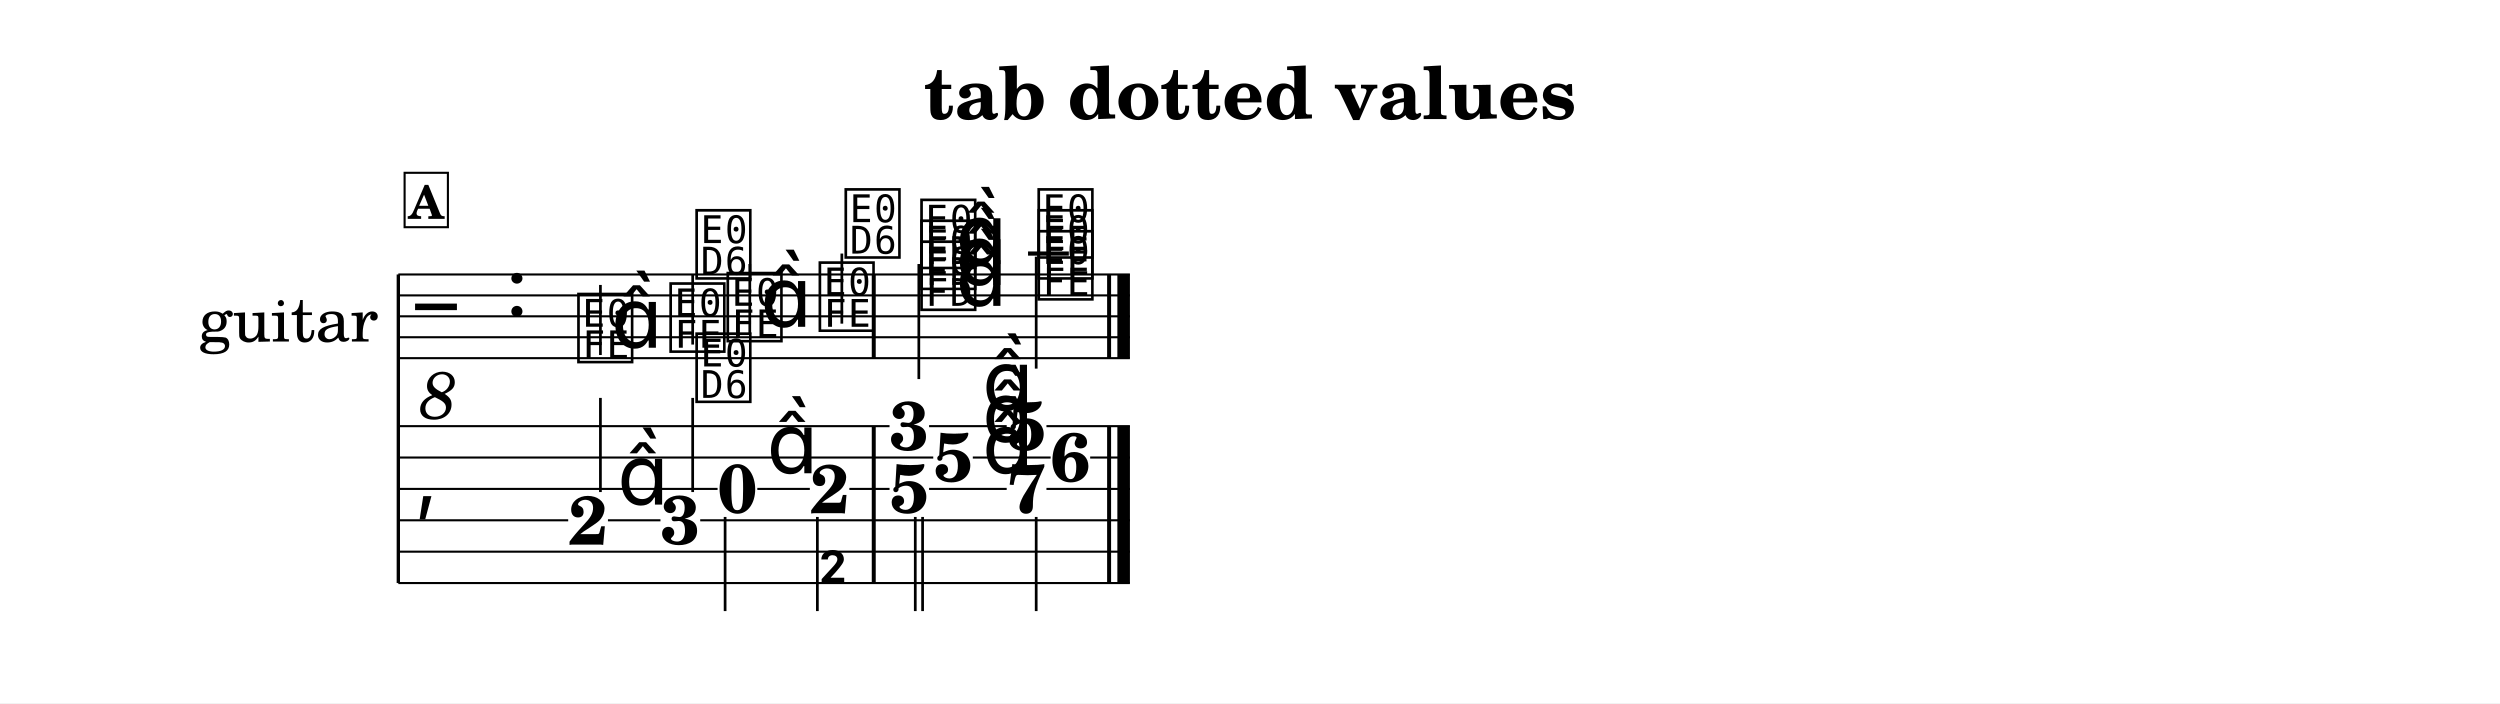
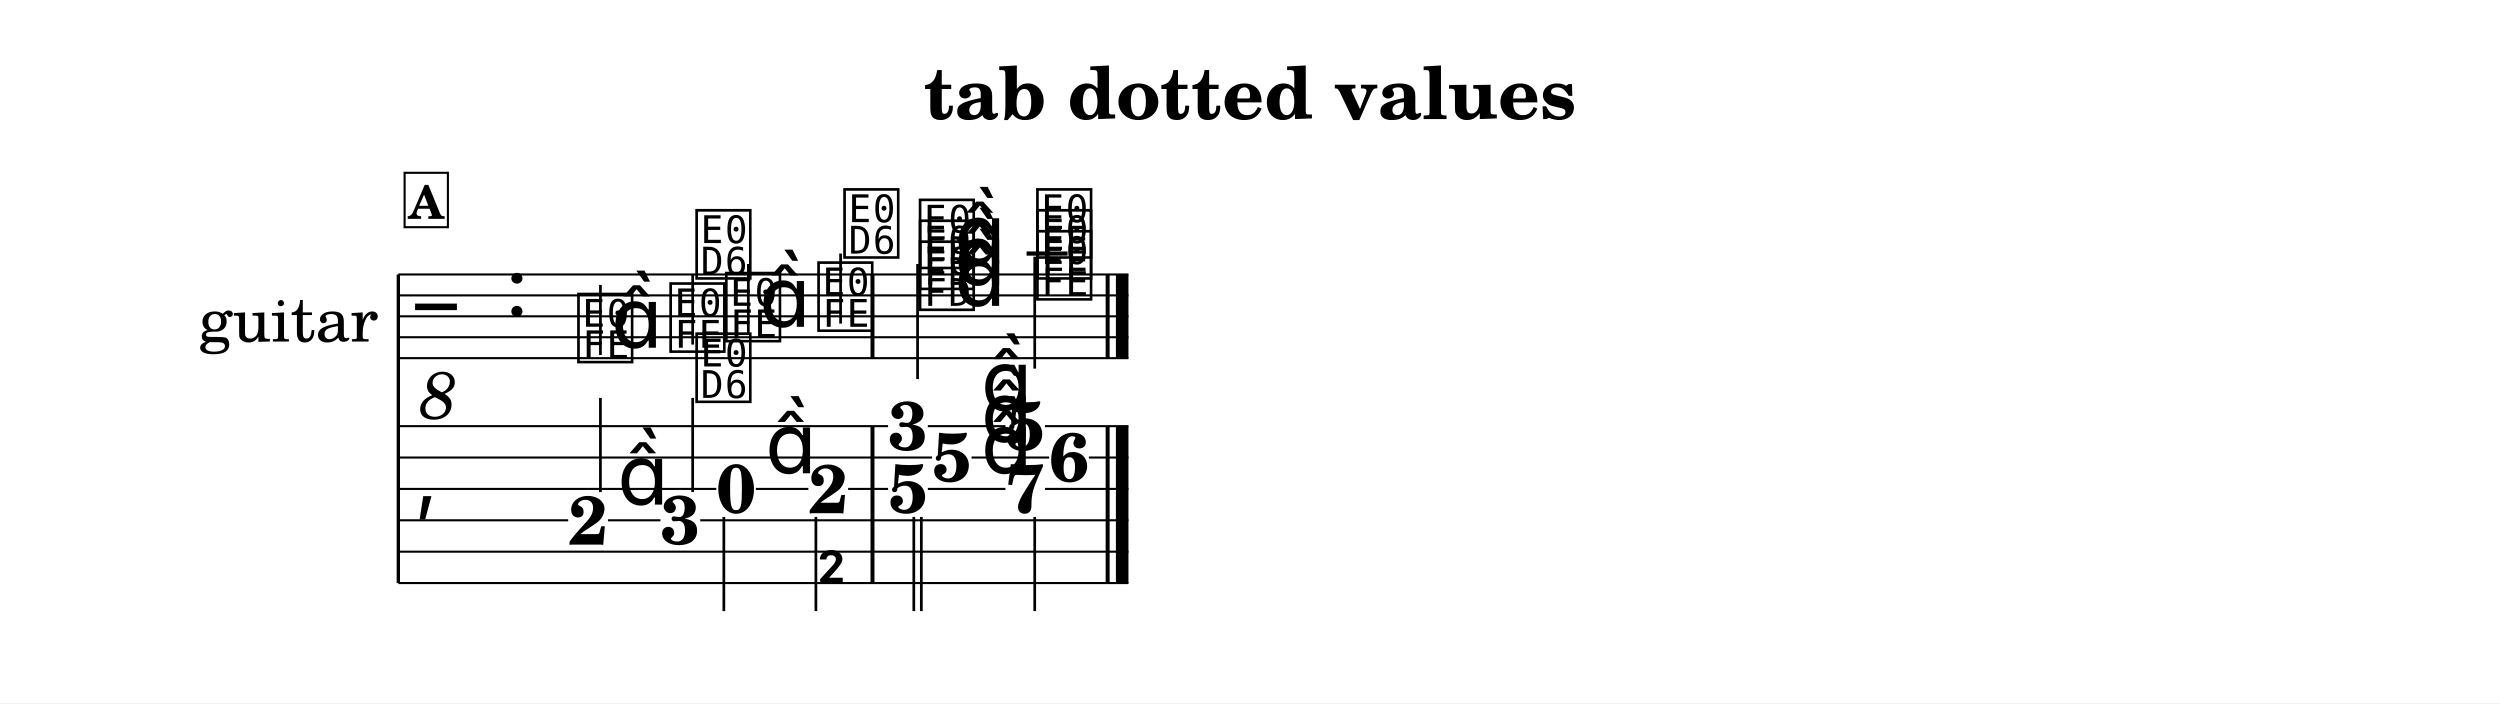
<svg xmlns="http://www.w3.org/2000/svg" width="1195.0" height="336.1" viewBox="0 0 119.50 33.61" font-family="TeX Gyre Schola, serif">
  <style>
  @font-face { font-family: 'Emmentaler'; src: local('Emmentaler'); }
  .music { font-family: 'Emmentaler', serif; }
</style>
  <rect x="0" y="0" width="119.50" height="33.61" fill="#FFFFFF" />
  <text x="59.75" y="5.69" font-size="3.49" font-weight="bold" text-anchor="middle" data-pos="6">tab dotted values</text>
  <g transform="translate(8.54,0.00) scale(1,1)">
    <text x="5.25" y="15.12" font-size="3.00" text-anchor="middle" dominant-baseline="central">guitar</text>
    <line x1="10.50" y1="13.12" x2="10.50" y2="27.87" stroke="#000000" stroke-width="0.160" />
-     <line x1="10.50" y1="13.12" x2="45.47" y2="13.12" stroke="#000000" stroke-width="0.100" />
-     <line x1="10.50" y1="14.12" x2="45.47" y2="14.12" stroke="#000000" stroke-width="0.100" />
-     <line x1="10.50" y1="15.12" x2="45.47" y2="15.12" stroke="#000000" stroke-width="0.100" />
-     <line x1="10.50" y1="16.12" x2="45.47" y2="16.12" stroke="#000000" stroke-width="0.100" />
-     <line x1="10.50" y1="17.12" x2="45.47" y2="17.12" stroke="#000000" stroke-width="0.100" />
+     <line x1="10.50" y1="13.12" x2="45.40" y2="13.12" stroke="#000000" stroke-width="0.100" />
+     <line x1="10.50" y1="14.12" x2="45.40" y2="14.12" stroke="#000000" stroke-width="0.100" />
+     <line x1="10.50" y1="15.12" x2="45.40" y2="15.12" stroke="#000000" stroke-width="0.100" />
+     <line x1="10.50" y1="16.12" x2="45.40" y2="16.12" stroke="#000000" stroke-width="0.100" />
+     <line x1="10.50" y1="17.12" x2="45.40" y2="17.12" stroke="#000000" stroke-width="0.100" />
    <text class="music" x="11.30" y="16.12" font-size="4.00"></text>
    <text x="12.40" y="18.72" font-size="3.20" font-style="italic" text-anchor="middle" dominant-baseline="central">8</text>
    <text class="music" x="15.62" y="15.12" font-size="4.00" data-pos="26"></text>
-     <line x1="40.60" y1="12.12" x2="42.55" y2="12.12" stroke="#000000" stroke-width="0.200" />
+     <line x1="40.53" y1="12.12" x2="42.49" y2="12.12" stroke="#000000" stroke-width="0.200" />
    <text class="music" x="18.92" y="17.12" font-size="4.00" data-pos="98"></text>
    <line x1="20.16" y1="16.97" x2="20.16" y2="13.62" stroke="#000000" stroke-width="0.130" />
    <text class="music" x="20.67" y="16.62" font-size="4.00"></text>
    <text class="music" x="23.33" y="16.62" font-size="4.00" data-pos="102"></text>
    <line x1="24.57" y1="16.47" x2="24.57" y2="13.12" stroke="#000000" stroke-width="0.130" />
    <text class="music" x="24.57" y="13.12" font-size="4.00"></text>
-     <text class="music" x="26.06" y="16.12" font-size="4.00" data-pos="105"></text>
-     <line x1="27.30" y1="15.97" x2="27.30" y2="12.62" stroke="#000000" stroke-width="0.130" />
-     <text class="music" x="27.81" y="15.62" font-size="4.00"></text>
-     <text class="music" x="30.46" y="15.62" font-size="4.00" data-pos="109"></text>
-     <line x1="31.70" y1="15.47" x2="31.70" y2="12.12" stroke="#000000" stroke-width="0.130" />
-     <text class="music" x="31.70" y="12.12" font-size="4.00"></text>
-     <text class="music" x="35.32" y="14.62" font-size="4.00" data-pos="115"></text>
-     <text class="music" x="35.32" y="13.62" font-size="4.00" data-pos="117"></text>
-     <text class="music" x="35.32" y="12.62" font-size="4.00" data-pos="119"></text>
-     <text class="music" x="37.14" y="14.62" font-size="4.00" data-pos="114"></text>
-     <text class="music" x="37.14" y="13.62" font-size="4.00" data-pos="114"></text>
-     <text class="music" x="37.14" y="12.62" font-size="4.00" data-pos="114"></text>
-     <line x1="35.38" y1="12.62" x2="35.38" y2="18.12" stroke="#000000" stroke-width="0.130" />
-     <text class="music" x="40.92" y="14.12" font-size="4.00" data-pos="125"></text>
-     <text class="music" x="40.92" y="13.12" font-size="4.00" data-pos="127"></text>
-     <text class="music" x="40.92" y="12.12" font-size="4.00" data-pos="129"></text>
-     <line x1="40.99" y1="12.27" x2="40.99" y2="17.62" stroke="#000000" stroke-width="0.130" />
-     <rect x="33.13" y="13.12" width="0.19" height="4.00" data-pos="112" />
-     <rect x="44.38" y="13.12" width="0.19" height="4.00" data-pos="133" />
-     <rect x="44.87" y="13.12" width="0.60" height="4.00" data-pos="133" />
+     <text class="music" x="25.99" y="16.12" font-size="4.00" data-pos="105"></text>
+     <line x1="27.23" y1="15.97" x2="27.23" y2="12.62" stroke="#000000" stroke-width="0.130" />
+     <text class="music" x="27.75" y="15.62" font-size="4.00"></text>
+     <text class="music" x="30.40" y="15.62" font-size="4.00" data-pos="109"></text>
+     <line x1="31.64" y1="15.47" x2="31.64" y2="12.12" stroke="#000000" stroke-width="0.130" />
+     <text class="music" x="31.64" y="12.12" font-size="4.00"></text>
+     <text class="music" x="35.25" y="14.62" font-size="4.00" data-pos="115"></text>
+     <text class="music" x="35.25" y="13.62" font-size="4.00" data-pos="117"></text>
+     <text class="music" x="35.25" y="12.62" font-size="4.00" data-pos="119"></text>
+     <text class="music" x="37.08" y="14.62" font-size="4.00" data-pos="114"></text>
+     <text class="music" x="37.08" y="13.62" font-size="4.00" data-pos="114"></text>
+     <text class="music" x="37.08" y="12.62" font-size="4.00" data-pos="114"></text>
+     <line x1="35.32" y1="12.62" x2="35.32" y2="18.12" stroke="#000000" stroke-width="0.130" />
+     <text class="music" x="40.86" y="14.12" font-size="4.00" data-pos="125"></text>
+     <text class="music" x="40.86" y="13.12" font-size="4.00" data-pos="127"></text>
+     <text class="music" x="40.86" y="12.12" font-size="4.00" data-pos="129"></text>
+     <line x1="40.92" y1="12.27" x2="40.92" y2="17.62" stroke="#000000" stroke-width="0.130" />
+     <rect x="33.07" y="13.12" width="0.19" height="4.00" data-pos="112" />
+     <rect x="44.31" y="13.12" width="0.19" height="4.00" data-pos="133" />
+     <rect x="44.80" y="13.12" width="0.60" height="4.00" data-pos="133" />
    <text class="music" x="11.30" y="24.12" font-size="4.00"></text>
-     <rect x="33.13" y="20.37" width="0.19" height="7.50" data-pos="112" />
-     <rect x="44.38" y="20.37" width="0.19" height="7.50" data-pos="133" />
-     <rect x="44.87" y="20.37" width="0.60" height="7.50" data-pos="133" />
+     <rect x="33.07" y="20.37" width="0.19" height="7.50" data-pos="112" />
+     <rect x="44.31" y="20.37" width="0.19" height="7.50" data-pos="133" />
+     <rect x="44.80" y="20.37" width="0.60" height="7.50" data-pos="133" />
    <text x="19.57" y="26.03" font-size="3.30" font-weight="bold" text-anchor="middle" data-pos="98">2</text>
    <text class="music" x="20.97" y="24.12" font-size="4.00" data-pos="98"></text>
    <line x1="20.16" y1="23.52" x2="20.16" y2="19.02" stroke="#000000" stroke-width="0.130" />
    <text x="23.98" y="26.01" font-size="3.30" font-weight="bold" text-anchor="middle" data-pos="102">3</text>
    <line x1="24.57" y1="23.52" x2="24.57" y2="19.02" stroke="#000000" stroke-width="0.130" />
    <text class="music" x="24.57" y="19.02" font-size="4.00"></text>
-     <text x="26.71" y="24.51" font-size="3.30" font-weight="bold" text-anchor="middle" data-pos="105">0</text>
-     <text class="music" x="28.11" y="22.62" font-size="4.00" data-pos="105"></text>
-     <line x1="26.12" y1="24.71" x2="26.12" y2="29.21" stroke="#000000" stroke-width="0.130" />
-     <text x="31.12" y="24.53" font-size="3.30" font-weight="bold" text-anchor="middle" data-pos="109">2</text>
-     <line x1="30.53" y1="24.71" x2="30.53" y2="29.21" stroke="#000000" stroke-width="0.130" />
-     <text class="music" x="30.53" y="29.21" font-size="4.00"></text>
-     <text x="34.92" y="21.51" font-size="3.30" font-weight="bold" text-anchor="middle" data-pos="114">3</text>
-     <text x="37.02" y="23.01" font-size="3.30" font-weight="bold" text-anchor="middle" data-pos="114">5</text>
-     <text x="34.92" y="24.51" font-size="3.30" font-weight="bold" text-anchor="middle" data-pos="114">5</text>
-     <text class="music" x="38.41" y="19.62" font-size="4.00" data-pos="114"></text>
-     <text class="music" x="38.41" y="21.12" font-size="4.00" data-pos="114"></text>
-     <text class="music" x="38.41" y="22.62" font-size="4.00" data-pos="114"></text>
-     <line x1="35.21" y1="24.71" x2="35.21" y2="29.21" stroke="#000000" stroke-width="0.130" />
-     <line x1="35.56" y1="24.71" x2="35.56" y2="29.21" stroke="#000000" stroke-width="0.130" />
-     <text x="40.53" y="21.51" font-size="3.30" font-weight="bold" text-anchor="middle" data-pos="124">5</text>
-     <text x="42.62" y="23.01" font-size="3.30" font-weight="bold" text-anchor="middle" data-pos="124">6</text>
-     <text x="40.53" y="24.51" font-size="3.30" font-weight="bold" text-anchor="middle" data-pos="124">7</text>
-     <line x1="40.99" y1="24.71" x2="40.99" y2="29.21" stroke="#000000" stroke-width="0.130" />
-     <line x1="10.50" y1="20.37" x2="33.98" y2="20.37" stroke="#000000" stroke-width="0.100" />
-     <line x1="35.87" y1="20.37" x2="39.58" y2="20.37" stroke="#000000" stroke-width="0.100" />
-     <line x1="41.48" y1="20.37" x2="45.47" y2="20.37" stroke="#000000" stroke-width="0.100" />
-     <line x1="10.50" y1="21.87" x2="36.07" y2="21.87" stroke="#000000" stroke-width="0.100" />
-     <line x1="37.96" y1="21.87" x2="41.68" y2="21.87" stroke="#000000" stroke-width="0.100" />
-     <line x1="43.57" y1="21.87" x2="45.47" y2="21.87" stroke="#000000" stroke-width="0.100" />
-     <line x1="10.50" y1="23.37" x2="25.76" y2="23.37" stroke="#000000" stroke-width="0.100" />
-     <line x1="27.66" y1="23.37" x2="30.17" y2="23.37" stroke="#000000" stroke-width="0.100" />
-     <line x1="32.06" y1="23.37" x2="33.98" y2="23.37" stroke="#000000" stroke-width="0.100" />
-     <line x1="35.87" y1="23.37" x2="39.58" y2="23.37" stroke="#000000" stroke-width="0.100" />
-     <line x1="41.48" y1="23.37" x2="45.47" y2="23.37" stroke="#000000" stroke-width="0.100" />
+     <text x="26.65" y="24.51" font-size="3.30" font-weight="bold" text-anchor="middle" data-pos="105">0</text>
+     <text class="music" x="28.04" y="22.62" font-size="4.00" data-pos="105"></text>
+     <line x1="26.06" y1="24.71" x2="26.06" y2="29.21" stroke="#000000" stroke-width="0.130" />
+     <text x="31.05" y="24.53" font-size="3.30" font-weight="bold" text-anchor="middle" data-pos="109">2</text>
+     <line x1="30.46" y1="24.71" x2="30.46" y2="29.21" stroke="#000000" stroke-width="0.130" />
+     <text class="music" x="30.46" y="29.21" font-size="4.00"></text>
+     <text x="34.86" y="21.51" font-size="3.30" font-weight="bold" text-anchor="middle" data-pos="114">3</text>
+     <text x="36.95" y="23.01" font-size="3.30" font-weight="bold" text-anchor="middle" data-pos="114">5</text>
+     <text x="34.86" y="24.51" font-size="3.30" font-weight="bold" text-anchor="middle" data-pos="114">5</text>
+     <text class="music" x="38.35" y="19.62" font-size="4.00" data-pos="114"></text>
+     <text class="music" x="38.35" y="21.12" font-size="4.00" data-pos="114"></text>
+     <text class="music" x="38.35" y="22.62" font-size="4.00" data-pos="114"></text>
+     <line x1="35.14" y1="24.71" x2="35.14" y2="29.21" stroke="#000000" stroke-width="0.130" />
+     <line x1="35.50" y1="24.71" x2="35.50" y2="29.21" stroke="#000000" stroke-width="0.130" />
+     <text x="40.46" y="21.51" font-size="3.30" font-weight="bold" text-anchor="middle" data-pos="124">5</text>
+     <text x="42.56" y="23.01" font-size="3.30" font-weight="bold" text-anchor="middle" data-pos="124">6</text>
+     <text x="40.46" y="24.51" font-size="3.30" font-weight="bold" text-anchor="middle" data-pos="124">7</text>
+     <line x1="40.92" y1="24.71" x2="40.92" y2="29.21" stroke="#000000" stroke-width="0.130" />
+     <line x1="10.50" y1="20.37" x2="33.91" y2="20.37" stroke="#000000" stroke-width="0.100" />
+     <line x1="35.81" y1="20.37" x2="39.52" y2="20.37" stroke="#000000" stroke-width="0.100" />
+     <line x1="41.41" y1="20.37" x2="45.40" y2="20.37" stroke="#000000" stroke-width="0.100" />
+     <line x1="10.50" y1="21.87" x2="36.01" y2="21.87" stroke="#000000" stroke-width="0.100" />
+     <line x1="37.90" y1="21.87" x2="41.61" y2="21.87" stroke="#000000" stroke-width="0.100" />
+     <line x1="43.51" y1="21.87" x2="45.40" y2="21.87" stroke="#000000" stroke-width="0.100" />
+     <line x1="10.50" y1="23.37" x2="25.70" y2="23.37" stroke="#000000" stroke-width="0.100" />
+     <line x1="27.59" y1="23.37" x2="30.10" y2="23.37" stroke="#000000" stroke-width="0.100" />
+     <line x1="32.00" y1="23.37" x2="33.91" y2="23.37" stroke="#000000" stroke-width="0.100" />
+     <line x1="35.81" y1="23.37" x2="39.52" y2="23.37" stroke="#000000" stroke-width="0.100" />
+     <line x1="41.41" y1="23.37" x2="45.40" y2="23.37" stroke="#000000" stroke-width="0.100" />
    <line x1="10.50" y1="24.87" x2="18.62" y2="24.87" stroke="#000000" stroke-width="0.100" />
    <line x1="20.52" y1="24.87" x2="23.03" y2="24.87" stroke="#000000" stroke-width="0.100" />
-     <line x1="24.93" y1="24.87" x2="45.47" y2="24.87" stroke="#000000" stroke-width="0.100" />
-     <line x1="10.50" y1="26.37" x2="45.47" y2="26.37" stroke="#000000" stroke-width="0.100" />
-     <line x1="10.50" y1="27.87" x2="45.47" y2="27.87" stroke="#000000" stroke-width="0.100" />
+     <line x1="24.93" y1="24.87" x2="45.40" y2="24.87" stroke="#000000" stroke-width="0.100" />
+     <line x1="10.50" y1="26.37" x2="45.40" y2="26.37" stroke="#000000" stroke-width="0.100" />
+     <line x1="10.50" y1="27.87" x2="45.40" y2="27.87" stroke="#000000" stroke-width="0.100" />
    <rect x="10.80" y="8.26" width="2.07" height="2.60" fill="#FFFFFF" stroke="#000000" stroke-width="0.100" data-pos="78" />
    <text x="11.83" y="10.46" font-size="2.20" font-weight="bold" text-anchor="middle" data-pos="78">A</text>
  </g>
</svg>
